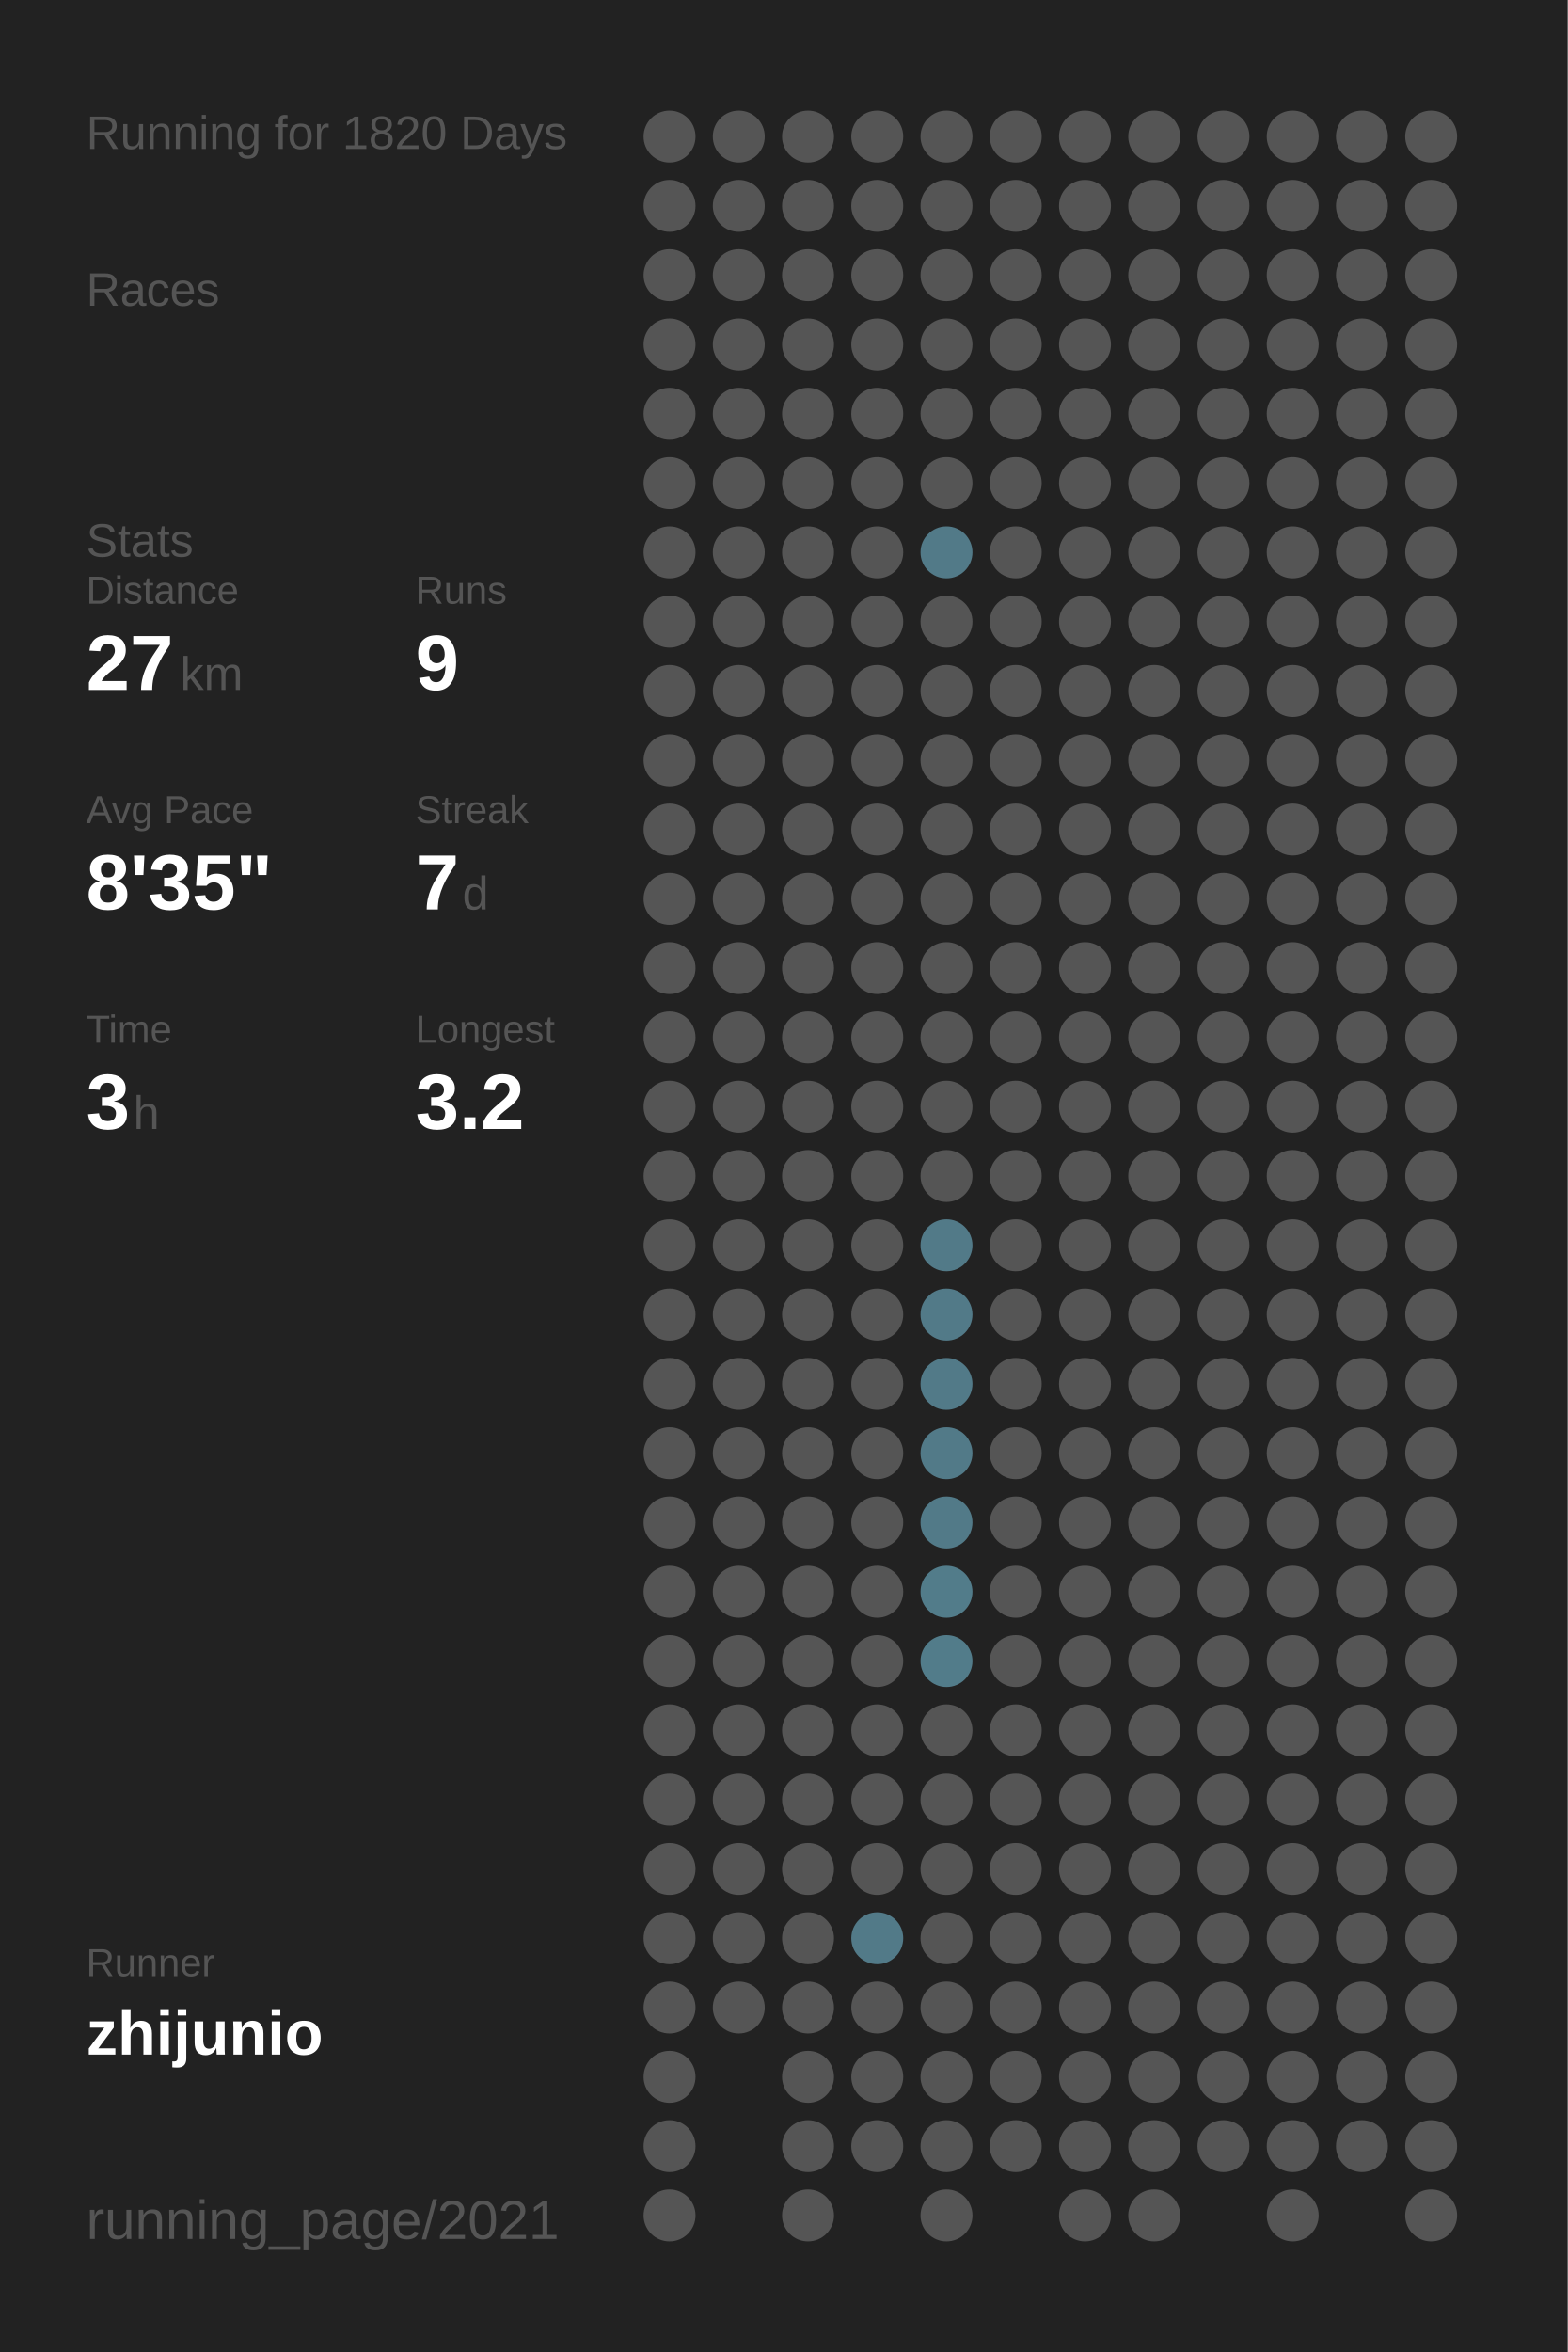
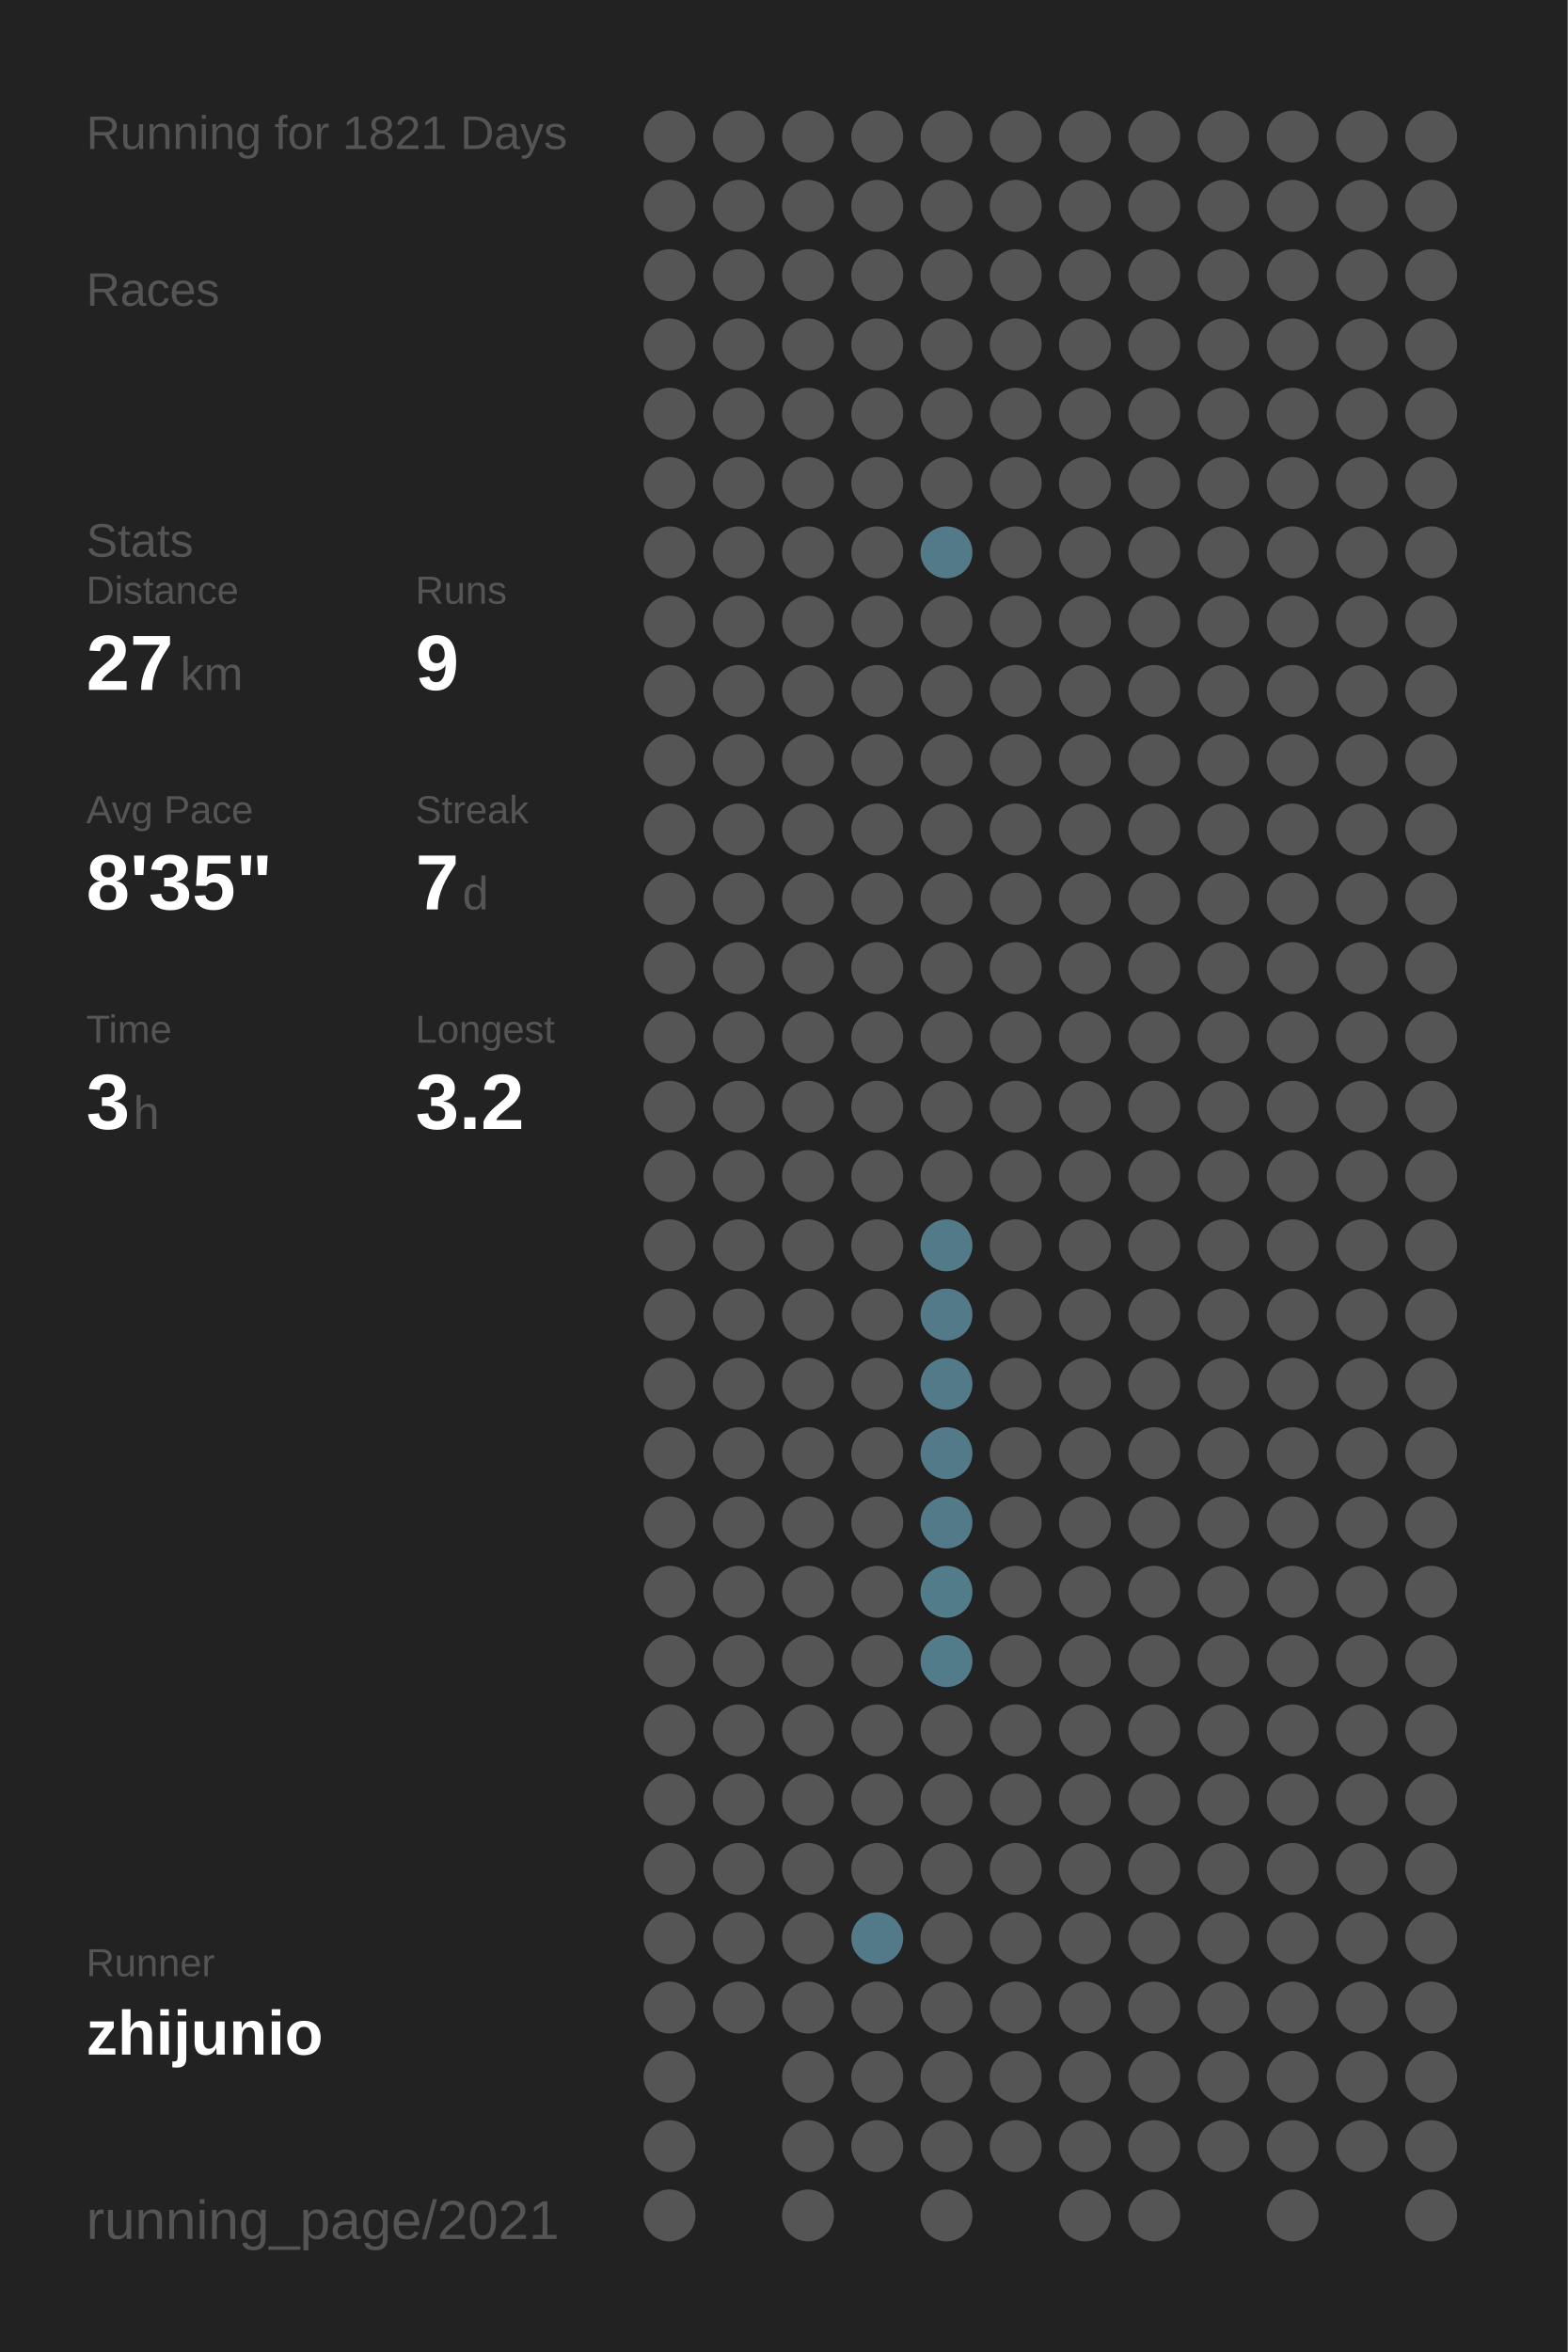
<svg xmlns="http://www.w3.org/2000/svg" baseProfile="full" height="300mm" version="1.1" viewBox="0,0,200,300" width="200mm">
  <defs />
  <rect fill="#222222" height="300" width="200" x="0" y="0" />
-   <text fill="#555555" style="font-size:6px; font-family:Arial;" x="11" y="19">Running for 1820 Days</text>
+   <text fill="#555555" style="font-size:6px; font-family:Arial;" x="11" y="19">Running for 1821 Days</text>
  <text fill="#555555" style="font-size:6px; font-family:Arial;" x="11" y="39">Races</text>
  <text fill="#555555" style="font-size:6px; font-family:Arial;" x="11" y="71">Stats</text>
  <text fill="#555555" style="font-size:5px; font-family:Arial;" x="11" y="77">Distance</text>
  <text fill="#FFFFFF" style="font-size:10px; font-family:Arial; font-weight:bold;" x="11" y="88">27</text>
  <text fill="#555555" style="font-size:6px; font-family:Arial;" x="23" y="88">km</text>
  <text fill="#555555" style="font-size:5px; font-family:Arial;" x="53" y="77">Runs</text>
  <text fill="#FFFFFF" style="font-size:10px; font-family:Arial; font-weight:bold;" x="53" y="88">9</text>
  <text fill="#555555" style="font-size:5px; font-family:Arial;" x="11" y="105">Avg Pace</text>
  <text fill="#FFFFFF" style="font-size:10px; font-family:Arial; font-weight:bold;" x="11" y="116">8'35"</text>
  <text fill="#555555" style="font-size:5px; font-family:Arial;" x="53" y="105">Streak</text>
  <text fill="#FFFFFF" style="font-size:10px; font-family:Arial; font-weight:bold;" x="53" y="116">7</text>
  <text fill="#555555" style="font-size:6px; font-family:Arial;" x="59" y="116">d</text>
  <text fill="#555555" style="font-size:5px; font-family:Arial;" x="11" y="133">Time</text>
  <text fill="#FFFFFF" style="font-size:10px; font-family:Arial; font-weight:bold;" x="11" y="144">3</text>
  <text fill="#555555" style="font-size:6px; font-family:Arial;" x="17" y="144">h</text>
  <text fill="#555555" style="font-size:5px; font-family:Arial;" x="53" y="133">Longest</text>
  <text fill="#FFFFFF" style="font-size:10px; font-family:Arial; font-weight:bold;" x="53" y="144">3.2</text>
  <text fill="#555555" style="font-size:5px; font-family:Arial;" x="11" y="252.065">Runner</text>
  <text fill="#FFFFFF" style="font-size:8px; font-family:Arial; font-weight:bold;" x="11" y="262.065">zhijunio</text>
  <text fill="#555555" style="font-size:7px; font-family:Arial;" x="11" y="285.581">running_page/2021</text>
  <circle cx="85.417" cy="17.419" fill="#555555" r="3.312" />
  <circle cx="85.417" cy="26.258" fill="#555555" r="3.312" />
  <circle cx="85.417" cy="35.097" fill="#555555" r="3.312" />
  <circle cx="85.417" cy="43.935" fill="#555555" r="3.312" />
  <circle cx="85.417" cy="52.774" fill="#555555" r="3.312" />
  <circle cx="85.417" cy="61.613" fill="#555555" r="3.312" />
  <circle cx="85.417" cy="70.452" fill="#555555" r="3.312" />
  <circle cx="85.417" cy="79.29" fill="#555555" r="3.312" />
  <circle cx="85.417" cy="88.129" fill="#555555" r="3.312" />
  <circle cx="85.417" cy="96.968" fill="#555555" r="3.312" />
  <circle cx="85.417" cy="105.806" fill="#555555" r="3.312" />
  <circle cx="85.417" cy="114.645" fill="#555555" r="3.312" />
  <circle cx="85.417" cy="123.484" fill="#555555" r="3.312" />
  <circle cx="85.417" cy="132.323" fill="#555555" r="3.312" />
  <circle cx="85.417" cy="141.161" fill="#555555" r="3.312" />
  <circle cx="85.417" cy="150" fill="#555555" r="3.312" />
  <circle cx="85.417" cy="158.839" fill="#555555" r="3.312" />
  <circle cx="85.417" cy="167.677" fill="#555555" r="3.312" />
  <circle cx="85.417" cy="176.516" fill="#555555" r="3.312" />
  <circle cx="85.417" cy="185.355" fill="#555555" r="3.312" />
  <circle cx="85.417" cy="194.194" fill="#555555" r="3.312" />
  <circle cx="85.417" cy="203.032" fill="#555555" r="3.312" />
  <circle cx="85.417" cy="211.871" fill="#555555" r="3.312" />
  <circle cx="85.417" cy="220.71" fill="#555555" r="3.312" />
  <circle cx="85.417" cy="229.548" fill="#555555" r="3.312" />
  <circle cx="85.417" cy="238.387" fill="#555555" r="3.312" />
  <circle cx="85.417" cy="247.226" fill="#555555" r="3.312" />
  <circle cx="85.417" cy="256.065" fill="#555555" r="3.312" />
  <circle cx="85.417" cy="264.903" fill="#555555" r="3.312" />
  <circle cx="85.417" cy="273.742" fill="#555555" r="3.312" />
  <circle cx="85.417" cy="282.581" fill="#555555" r="3.312" />
  <circle cx="94.25" cy="17.419" fill="#555555" r="3.312" />
  <circle cx="94.25" cy="26.258" fill="#555555" r="3.312" />
  <circle cx="94.25" cy="35.097" fill="#555555" r="3.312" />
  <circle cx="94.25" cy="43.935" fill="#555555" r="3.312" />
  <circle cx="94.25" cy="52.774" fill="#555555" r="3.312" />
  <circle cx="94.25" cy="61.613" fill="#555555" r="3.312" />
  <circle cx="94.25" cy="70.452" fill="#555555" r="3.312" />
  <circle cx="94.25" cy="79.29" fill="#555555" r="3.312" />
  <circle cx="94.25" cy="88.129" fill="#555555" r="3.312" />
  <circle cx="94.25" cy="96.968" fill="#555555" r="3.312" />
  <circle cx="94.25" cy="105.806" fill="#555555" r="3.312" />
  <circle cx="94.25" cy="114.645" fill="#555555" r="3.312" />
  <circle cx="94.25" cy="123.484" fill="#555555" r="3.312" />
  <circle cx="94.25" cy="132.323" fill="#555555" r="3.312" />
  <circle cx="94.25" cy="141.161" fill="#555555" r="3.312" />
  <circle cx="94.25" cy="150" fill="#555555" r="3.312" />
  <circle cx="94.25" cy="158.839" fill="#555555" r="3.312" />
  <circle cx="94.25" cy="167.677" fill="#555555" r="3.312" />
  <circle cx="94.25" cy="176.516" fill="#555555" r="3.312" />
  <circle cx="94.25" cy="185.355" fill="#555555" r="3.312" />
  <circle cx="94.25" cy="194.194" fill="#555555" r="3.312" />
  <circle cx="94.25" cy="203.032" fill="#555555" r="3.312" />
  <circle cx="94.25" cy="211.871" fill="#555555" r="3.312" />
  <circle cx="94.25" cy="220.71" fill="#555555" r="3.312" />
  <circle cx="94.25" cy="229.548" fill="#555555" r="3.312" />
  <circle cx="94.25" cy="238.387" fill="#555555" r="3.312" />
  <circle cx="94.25" cy="247.226" fill="#555555" r="3.312" />
  <circle cx="94.25" cy="256.065" fill="#555555" r="3.312" />
  <circle cx="103.083" cy="17.419" fill="#555555" r="3.312" />
  <circle cx="103.083" cy="26.258" fill="#555555" r="3.312" />
  <circle cx="103.083" cy="35.097" fill="#555555" r="3.312" />
  <circle cx="103.083" cy="43.935" fill="#555555" r="3.312" />
  <circle cx="103.083" cy="52.774" fill="#555555" r="3.312" />
  <circle cx="103.083" cy="61.613" fill="#555555" r="3.312" />
  <circle cx="103.083" cy="70.452" fill="#555555" r="3.312" />
  <circle cx="103.083" cy="79.29" fill="#555555" r="3.312" />
  <circle cx="103.083" cy="88.129" fill="#555555" r="3.312" />
  <circle cx="103.083" cy="96.968" fill="#555555" r="3.312" />
  <circle cx="103.083" cy="105.806" fill="#555555" r="3.312" />
  <circle cx="103.083" cy="114.645" fill="#555555" r="3.312" />
  <circle cx="103.083" cy="123.484" fill="#555555" r="3.312" />
  <circle cx="103.083" cy="132.323" fill="#555555" r="3.312" />
  <circle cx="103.083" cy="141.161" fill="#555555" r="3.312" />
  <circle cx="103.083" cy="150" fill="#555555" r="3.312" />
  <circle cx="103.083" cy="158.839" fill="#555555" r="3.312" />
  <circle cx="103.083" cy="167.677" fill="#555555" r="3.312" />
  <circle cx="103.083" cy="176.516" fill="#555555" r="3.312" />
  <circle cx="103.083" cy="185.355" fill="#555555" r="3.312" />
  <circle cx="103.083" cy="194.194" fill="#555555" r="3.312" />
  <circle cx="103.083" cy="203.032" fill="#555555" r="3.312" />
  <circle cx="103.083" cy="211.871" fill="#555555" r="3.312" />
  <circle cx="103.083" cy="220.71" fill="#555555" r="3.312" />
  <circle cx="103.083" cy="229.548" fill="#555555" r="3.312" />
  <circle cx="103.083" cy="238.387" fill="#555555" r="3.312" />
  <circle cx="103.083" cy="247.226" fill="#555555" r="3.312" />
  <circle cx="103.083" cy="256.065" fill="#555555" r="3.312" />
  <circle cx="103.083" cy="264.903" fill="#555555" r="3.312" />
  <circle cx="103.083" cy="273.742" fill="#555555" r="3.312" />
  <circle cx="103.083" cy="282.581" fill="#555555" r="3.312" />
  <circle cx="111.917" cy="17.419" fill="#555555" r="3.312" />
  <circle cx="111.917" cy="26.258" fill="#555555" r="3.312" />
  <circle cx="111.917" cy="35.097" fill="#555555" r="3.312" />
  <circle cx="111.917" cy="43.935" fill="#555555" r="3.312" />
  <circle cx="111.917" cy="52.774" fill="#555555" r="3.312" />
  <circle cx="111.917" cy="61.613" fill="#555555" r="3.312" />
  <circle cx="111.917" cy="70.452" fill="#555555" r="3.312" />
  <circle cx="111.917" cy="79.29" fill="#555555" r="3.312" />
  <circle cx="111.917" cy="88.129" fill="#555555" r="3.312" />
  <circle cx="111.917" cy="96.968" fill="#555555" r="3.312" />
  <circle cx="111.917" cy="105.806" fill="#555555" r="3.312" />
  <circle cx="111.917" cy="114.645" fill="#555555" r="3.312" />
  <circle cx="111.917" cy="123.484" fill="#555555" r="3.312" />
  <circle cx="111.917" cy="132.323" fill="#555555" r="3.312" />
  <circle cx="111.917" cy="141.161" fill="#555555" r="3.312" />
  <circle cx="111.917" cy="150" fill="#555555" r="3.312" />
  <circle cx="111.917" cy="158.839" fill="#555555" r="3.312" />
  <circle cx="111.917" cy="167.677" fill="#555555" r="3.312" />
  <circle cx="111.917" cy="176.516" fill="#555555" r="3.312" />
  <circle cx="111.917" cy="185.355" fill="#555555" r="3.312" />
  <circle cx="111.917" cy="194.194" fill="#555555" r="3.312" />
  <circle cx="111.917" cy="203.032" fill="#555555" r="3.312" />
  <circle cx="111.917" cy="211.871" fill="#555555" r="3.312" />
  <circle cx="111.917" cy="220.71" fill="#555555" r="3.312" />
  <circle cx="111.917" cy="229.548" fill="#555555" r="3.312" />
  <circle cx="111.917" cy="238.387" fill="#555555" r="3.312" />
  <circle cx="111.917" cy="247.226" fill="#527a88" r="3.312" />
  <circle cx="111.917" cy="256.065" fill="#555555" r="3.312" />
  <circle cx="111.917" cy="264.903" fill="#555555" r="3.312" />
  <circle cx="111.917" cy="273.742" fill="#555555" r="3.312" />
  <circle cx="120.75" cy="17.419" fill="#555555" r="3.312" />
  <circle cx="120.75" cy="26.258" fill="#555555" r="3.312" />
  <circle cx="120.75" cy="35.097" fill="#555555" r="3.312" />
  <circle cx="120.75" cy="43.935" fill="#555555" r="3.312" />
  <circle cx="120.75" cy="52.774" fill="#555555" r="3.312" />
  <circle cx="120.75" cy="61.613" fill="#555555" r="3.312" />
  <circle cx="120.75" cy="70.452" fill="#527a88" r="3.312" />
  <circle cx="120.75" cy="79.29" fill="#555555" r="3.312" />
  <circle cx="120.75" cy="88.129" fill="#555555" r="3.312" />
  <circle cx="120.75" cy="96.968" fill="#555555" r="3.312" />
  <circle cx="120.75" cy="105.806" fill="#555555" r="3.312" />
  <circle cx="120.75" cy="114.645" fill="#555555" r="3.312" />
  <circle cx="120.75" cy="123.484" fill="#555555" r="3.312" />
  <circle cx="120.75" cy="132.323" fill="#555555" r="3.312" />
  <circle cx="120.75" cy="141.161" fill="#555555" r="3.312" />
  <circle cx="120.75" cy="150" fill="#555555" r="3.312" />
  <circle cx="120.75" cy="158.839" fill="#527a88" r="3.312" />
  <circle cx="120.75" cy="167.677" fill="#527a88" r="3.312" />
  <circle cx="120.75" cy="176.516" fill="#527a88" r="3.312" />
  <circle cx="120.75" cy="185.355" fill="#527a88" r="3.312" />
  <circle cx="120.75" cy="194.194" fill="#527a88" r="3.312" />
  <circle cx="120.75" cy="203.032" fill="#527c8a" r="3.312" />
  <circle cx="120.75" cy="211.871" fill="#527c8a" r="3.312" />
  <circle cx="120.75" cy="220.71" fill="#555555" r="3.312" />
  <circle cx="120.75" cy="229.548" fill="#555555" r="3.312" />
  <circle cx="120.75" cy="238.387" fill="#555555" r="3.312" />
  <circle cx="120.75" cy="247.226" fill="#555555" r="3.312" />
  <circle cx="120.75" cy="256.065" fill="#555555" r="3.312" />
  <circle cx="120.75" cy="264.903" fill="#555555" r="3.312" />
  <circle cx="120.75" cy="273.742" fill="#555555" r="3.312" />
  <circle cx="120.75" cy="282.581" fill="#555555" r="3.312" />
  <circle cx="129.583" cy="17.419" fill="#555555" r="3.312" />
  <circle cx="129.583" cy="26.258" fill="#555555" r="3.312" />
  <circle cx="129.583" cy="35.097" fill="#555555" r="3.312" />
  <circle cx="129.583" cy="43.935" fill="#555555" r="3.312" />
  <circle cx="129.583" cy="52.774" fill="#555555" r="3.312" />
  <circle cx="129.583" cy="61.613" fill="#555555" r="3.312" />
  <circle cx="129.583" cy="70.452" fill="#555555" r="3.312" />
  <circle cx="129.583" cy="79.29" fill="#555555" r="3.312" />
  <circle cx="129.583" cy="88.129" fill="#555555" r="3.312" />
  <circle cx="129.583" cy="96.968" fill="#555555" r="3.312" />
  <circle cx="129.583" cy="105.806" fill="#555555" r="3.312" />
  <circle cx="129.583" cy="114.645" fill="#555555" r="3.312" />
  <circle cx="129.583" cy="123.484" fill="#555555" r="3.312" />
  <circle cx="129.583" cy="132.323" fill="#555555" r="3.312" />
  <circle cx="129.583" cy="141.161" fill="#555555" r="3.312" />
  <circle cx="129.583" cy="150" fill="#555555" r="3.312" />
  <circle cx="129.583" cy="158.839" fill="#555555" r="3.312" />
  <circle cx="129.583" cy="167.677" fill="#555555" r="3.312" />
  <circle cx="129.583" cy="176.516" fill="#555555" r="3.312" />
  <circle cx="129.583" cy="185.355" fill="#555555" r="3.312" />
  <circle cx="129.583" cy="194.194" fill="#555555" r="3.312" />
  <circle cx="129.583" cy="203.032" fill="#555555" r="3.312" />
  <circle cx="129.583" cy="211.871" fill="#555555" r="3.312" />
  <circle cx="129.583" cy="220.71" fill="#555555" r="3.312" />
  <circle cx="129.583" cy="229.548" fill="#555555" r="3.312" />
  <circle cx="129.583" cy="238.387" fill="#555555" r="3.312" />
  <circle cx="129.583" cy="247.226" fill="#555555" r="3.312" />
  <circle cx="129.583" cy="256.065" fill="#555555" r="3.312" />
  <circle cx="129.583" cy="264.903" fill="#555555" r="3.312" />
  <circle cx="129.583" cy="273.742" fill="#555555" r="3.312" />
  <circle cx="138.417" cy="17.419" fill="#555555" r="3.312" />
  <circle cx="138.417" cy="26.258" fill="#555555" r="3.312" />
  <circle cx="138.417" cy="35.097" fill="#555555" r="3.312" />
  <circle cx="138.417" cy="43.935" fill="#555555" r="3.312" />
  <circle cx="138.417" cy="52.774" fill="#555555" r="3.312" />
  <circle cx="138.417" cy="61.613" fill="#555555" r="3.312" />
  <circle cx="138.417" cy="70.452" fill="#555555" r="3.312" />
  <circle cx="138.417" cy="79.29" fill="#555555" r="3.312" />
  <circle cx="138.417" cy="88.129" fill="#555555" r="3.312" />
  <circle cx="138.417" cy="96.968" fill="#555555" r="3.312" />
  <circle cx="138.417" cy="105.806" fill="#555555" r="3.312" />
  <circle cx="138.417" cy="114.645" fill="#555555" r="3.312" />
  <circle cx="138.417" cy="123.484" fill="#555555" r="3.312" />
  <circle cx="138.417" cy="132.323" fill="#555555" r="3.312" />
  <circle cx="138.417" cy="141.161" fill="#555555" r="3.312" />
  <circle cx="138.417" cy="150" fill="#555555" r="3.312" />
  <circle cx="138.417" cy="158.839" fill="#555555" r="3.312" />
  <circle cx="138.417" cy="167.677" fill="#555555" r="3.312" />
  <circle cx="138.417" cy="176.516" fill="#555555" r="3.312" />
  <circle cx="138.417" cy="185.355" fill="#555555" r="3.312" />
  <circle cx="138.417" cy="194.194" fill="#555555" r="3.312" />
  <circle cx="138.417" cy="203.032" fill="#555555" r="3.312" />
  <circle cx="138.417" cy="211.871" fill="#555555" r="3.312" />
  <circle cx="138.417" cy="220.71" fill="#555555" r="3.312" />
  <circle cx="138.417" cy="229.548" fill="#555555" r="3.312" />
  <circle cx="138.417" cy="238.387" fill="#555555" r="3.312" />
  <circle cx="138.417" cy="247.226" fill="#555555" r="3.312" />
  <circle cx="138.417" cy="256.065" fill="#555555" r="3.312" />
  <circle cx="138.417" cy="264.903" fill="#555555" r="3.312" />
  <circle cx="138.417" cy="273.742" fill="#555555" r="3.312" />
  <circle cx="138.417" cy="282.581" fill="#555555" r="3.312" />
  <circle cx="147.25" cy="17.419" fill="#555555" r="3.312" />
  <circle cx="147.25" cy="26.258" fill="#555555" r="3.312" />
  <circle cx="147.25" cy="35.097" fill="#555555" r="3.312" />
  <circle cx="147.25" cy="43.935" fill="#555555" r="3.312" />
  <circle cx="147.25" cy="52.774" fill="#555555" r="3.312" />
  <circle cx="147.25" cy="61.613" fill="#555555" r="3.312" />
  <circle cx="147.25" cy="70.452" fill="#555555" r="3.312" />
  <circle cx="147.25" cy="79.29" fill="#555555" r="3.312" />
  <circle cx="147.25" cy="88.129" fill="#555555" r="3.312" />
  <circle cx="147.25" cy="96.968" fill="#555555" r="3.312" />
  <circle cx="147.25" cy="105.806" fill="#555555" r="3.312" />
  <circle cx="147.25" cy="114.645" fill="#555555" r="3.312" />
  <circle cx="147.25" cy="123.484" fill="#555555" r="3.312" />
  <circle cx="147.25" cy="132.323" fill="#555555" r="3.312" />
  <circle cx="147.25" cy="141.161" fill="#555555" r="3.312" />
  <circle cx="147.25" cy="150" fill="#555555" r="3.312" />
  <circle cx="147.25" cy="158.839" fill="#555555" r="3.312" />
  <circle cx="147.25" cy="167.677" fill="#555555" r="3.312" />
  <circle cx="147.25" cy="176.516" fill="#555555" r="3.312" />
  <circle cx="147.25" cy="185.355" fill="#555555" r="3.312" />
  <circle cx="147.25" cy="194.194" fill="#555555" r="3.312" />
  <circle cx="147.25" cy="203.032" fill="#555555" r="3.312" />
  <circle cx="147.25" cy="211.871" fill="#555555" r="3.312" />
  <circle cx="147.25" cy="220.71" fill="#555555" r="3.312" />
  <circle cx="147.25" cy="229.548" fill="#555555" r="3.312" />
  <circle cx="147.25" cy="238.387" fill="#555555" r="3.312" />
  <circle cx="147.25" cy="247.226" fill="#555555" r="3.312" />
  <circle cx="147.25" cy="256.065" fill="#555555" r="3.312" />
  <circle cx="147.25" cy="264.903" fill="#555555" r="3.312" />
  <circle cx="147.25" cy="273.742" fill="#555555" r="3.312" />
  <circle cx="147.25" cy="282.581" fill="#555555" r="3.312" />
  <circle cx="156.083" cy="17.419" fill="#555555" r="3.312" />
  <circle cx="156.083" cy="26.258" fill="#555555" r="3.312" />
  <circle cx="156.083" cy="35.097" fill="#555555" r="3.312" />
  <circle cx="156.083" cy="43.935" fill="#555555" r="3.312" />
  <circle cx="156.083" cy="52.774" fill="#555555" r="3.312" />
  <circle cx="156.083" cy="61.613" fill="#555555" r="3.312" />
  <circle cx="156.083" cy="70.452" fill="#555555" r="3.312" />
  <circle cx="156.083" cy="79.29" fill="#555555" r="3.312" />
  <circle cx="156.083" cy="88.129" fill="#555555" r="3.312" />
  <circle cx="156.083" cy="96.968" fill="#555555" r="3.312" />
  <circle cx="156.083" cy="105.806" fill="#555555" r="3.312" />
  <circle cx="156.083" cy="114.645" fill="#555555" r="3.312" />
  <circle cx="156.083" cy="123.484" fill="#555555" r="3.312" />
  <circle cx="156.083" cy="132.323" fill="#555555" r="3.312" />
  <circle cx="156.083" cy="141.161" fill="#555555" r="3.312" />
  <circle cx="156.083" cy="150" fill="#555555" r="3.312" />
  <circle cx="156.083" cy="158.839" fill="#555555" r="3.312" />
  <circle cx="156.083" cy="167.677" fill="#555555" r="3.312" />
  <circle cx="156.083" cy="176.516" fill="#555555" r="3.312" />
  <circle cx="156.083" cy="185.355" fill="#555555" r="3.312" />
  <circle cx="156.083" cy="194.194" fill="#555555" r="3.312" />
  <circle cx="156.083" cy="203.032" fill="#555555" r="3.312" />
  <circle cx="156.083" cy="211.871" fill="#555555" r="3.312" />
  <circle cx="156.083" cy="220.71" fill="#555555" r="3.312" />
  <circle cx="156.083" cy="229.548" fill="#555555" r="3.312" />
  <circle cx="156.083" cy="238.387" fill="#555555" r="3.312" />
  <circle cx="156.083" cy="247.226" fill="#555555" r="3.312" />
  <circle cx="156.083" cy="256.065" fill="#555555" r="3.312" />
  <circle cx="156.083" cy="264.903" fill="#555555" r="3.312" />
  <circle cx="156.083" cy="273.742" fill="#555555" r="3.312" />
  <circle cx="164.917" cy="17.419" fill="#555555" r="3.312" />
  <circle cx="164.917" cy="26.258" fill="#555555" r="3.312" />
  <circle cx="164.917" cy="35.097" fill="#555555" r="3.312" />
  <circle cx="164.917" cy="43.935" fill="#555555" r="3.312" />
  <circle cx="164.917" cy="52.774" fill="#555555" r="3.312" />
  <circle cx="164.917" cy="61.613" fill="#555555" r="3.312" />
  <circle cx="164.917" cy="70.452" fill="#555555" r="3.312" />
  <circle cx="164.917" cy="79.29" fill="#555555" r="3.312" />
  <circle cx="164.917" cy="88.129" fill="#555555" r="3.312" />
  <circle cx="164.917" cy="96.968" fill="#555555" r="3.312" />
  <circle cx="164.917" cy="105.806" fill="#555555" r="3.312" />
  <circle cx="164.917" cy="114.645" fill="#555555" r="3.312" />
  <circle cx="164.917" cy="123.484" fill="#555555" r="3.312" />
  <circle cx="164.917" cy="132.323" fill="#555555" r="3.312" />
  <circle cx="164.917" cy="141.161" fill="#555555" r="3.312" />
  <circle cx="164.917" cy="150" fill="#555555" r="3.312" />
  <circle cx="164.917" cy="158.839" fill="#555555" r="3.312" />
  <circle cx="164.917" cy="167.677" fill="#555555" r="3.312" />
  <circle cx="164.917" cy="176.516" fill="#555555" r="3.312" />
  <circle cx="164.917" cy="185.355" fill="#555555" r="3.312" />
  <circle cx="164.917" cy="194.194" fill="#555555" r="3.312" />
  <circle cx="164.917" cy="203.032" fill="#555555" r="3.312" />
  <circle cx="164.917" cy="211.871" fill="#555555" r="3.312" />
  <circle cx="164.917" cy="220.71" fill="#555555" r="3.312" />
  <circle cx="164.917" cy="229.548" fill="#555555" r="3.312" />
  <circle cx="164.917" cy="238.387" fill="#555555" r="3.312" />
  <circle cx="164.917" cy="247.226" fill="#555555" r="3.312" />
  <circle cx="164.917" cy="256.065" fill="#555555" r="3.312" />
  <circle cx="164.917" cy="264.903" fill="#555555" r="3.312" />
  <circle cx="164.917" cy="273.742" fill="#555555" r="3.312" />
  <circle cx="164.917" cy="282.581" fill="#555555" r="3.312" />
  <circle cx="173.75" cy="17.419" fill="#555555" r="3.312" />
  <circle cx="173.75" cy="26.258" fill="#555555" r="3.312" />
  <circle cx="173.75" cy="35.097" fill="#555555" r="3.312" />
  <circle cx="173.75" cy="43.935" fill="#555555" r="3.312" />
  <circle cx="173.75" cy="52.774" fill="#555555" r="3.312" />
  <circle cx="173.75" cy="61.613" fill="#555555" r="3.312" />
  <circle cx="173.75" cy="70.452" fill="#555555" r="3.312" />
  <circle cx="173.75" cy="79.29" fill="#555555" r="3.312" />
  <circle cx="173.75" cy="88.129" fill="#555555" r="3.312" />
  <circle cx="173.75" cy="96.968" fill="#555555" r="3.312" />
  <circle cx="173.75" cy="105.806" fill="#555555" r="3.312" />
  <circle cx="173.75" cy="114.645" fill="#555555" r="3.312" />
  <circle cx="173.75" cy="123.484" fill="#555555" r="3.312" />
  <circle cx="173.75" cy="132.323" fill="#555555" r="3.312" />
  <circle cx="173.75" cy="141.161" fill="#555555" r="3.312" />
  <circle cx="173.75" cy="150" fill="#555555" r="3.312" />
  <circle cx="173.75" cy="158.839" fill="#555555" r="3.312" />
  <circle cx="173.75" cy="167.677" fill="#555555" r="3.312" />
  <circle cx="173.75" cy="176.516" fill="#555555" r="3.312" />
  <circle cx="173.75" cy="185.355" fill="#555555" r="3.312" />
  <circle cx="173.75" cy="194.194" fill="#555555" r="3.312" />
  <circle cx="173.75" cy="203.032" fill="#555555" r="3.312" />
  <circle cx="173.75" cy="211.871" fill="#555555" r="3.312" />
  <circle cx="173.75" cy="220.71" fill="#555555" r="3.312" />
  <circle cx="173.75" cy="229.548" fill="#555555" r="3.312" />
  <circle cx="173.75" cy="238.387" fill="#555555" r="3.312" />
  <circle cx="173.75" cy="247.226" fill="#555555" r="3.312" />
  <circle cx="173.75" cy="256.065" fill="#555555" r="3.312" />
  <circle cx="173.75" cy="264.903" fill="#555555" r="3.312" />
  <circle cx="173.75" cy="273.742" fill="#555555" r="3.312" />
  <circle cx="182.583" cy="17.419" fill="#555555" r="3.312" />
  <circle cx="182.583" cy="26.258" fill="#555555" r="3.312" />
  <circle cx="182.583" cy="35.097" fill="#555555" r="3.312" />
  <circle cx="182.583" cy="43.935" fill="#555555" r="3.312" />
  <circle cx="182.583" cy="52.774" fill="#555555" r="3.312" />
  <circle cx="182.583" cy="61.613" fill="#555555" r="3.312" />
  <circle cx="182.583" cy="70.452" fill="#555555" r="3.312" />
  <circle cx="182.583" cy="79.29" fill="#555555" r="3.312" />
  <circle cx="182.583" cy="88.129" fill="#555555" r="3.312" />
  <circle cx="182.583" cy="96.968" fill="#555555" r="3.312" />
  <circle cx="182.583" cy="105.806" fill="#555555" r="3.312" />
  <circle cx="182.583" cy="114.645" fill="#555555" r="3.312" />
  <circle cx="182.583" cy="123.484" fill="#555555" r="3.312" />
  <circle cx="182.583" cy="132.323" fill="#555555" r="3.312" />
  <circle cx="182.583" cy="141.161" fill="#555555" r="3.312" />
  <circle cx="182.583" cy="150" fill="#555555" r="3.312" />
  <circle cx="182.583" cy="158.839" fill="#555555" r="3.312" />
  <circle cx="182.583" cy="167.677" fill="#555555" r="3.312" />
  <circle cx="182.583" cy="176.516" fill="#555555" r="3.312" />
  <circle cx="182.583" cy="185.355" fill="#555555" r="3.312" />
  <circle cx="182.583" cy="194.194" fill="#555555" r="3.312" />
  <circle cx="182.583" cy="203.032" fill="#555555" r="3.312" />
  <circle cx="182.583" cy="211.871" fill="#555555" r="3.312" />
  <circle cx="182.583" cy="220.71" fill="#555555" r="3.312" />
  <circle cx="182.583" cy="229.548" fill="#555555" r="3.312" />
  <circle cx="182.583" cy="238.387" fill="#555555" r="3.312" />
  <circle cx="182.583" cy="247.226" fill="#555555" r="3.312" />
  <circle cx="182.583" cy="256.065" fill="#555555" r="3.312" />
  <circle cx="182.583" cy="264.903" fill="#555555" r="3.312" />
  <circle cx="182.583" cy="273.742" fill="#555555" r="3.312" />
  <circle cx="182.583" cy="282.581" fill="#555555" r="3.312" />
</svg>
